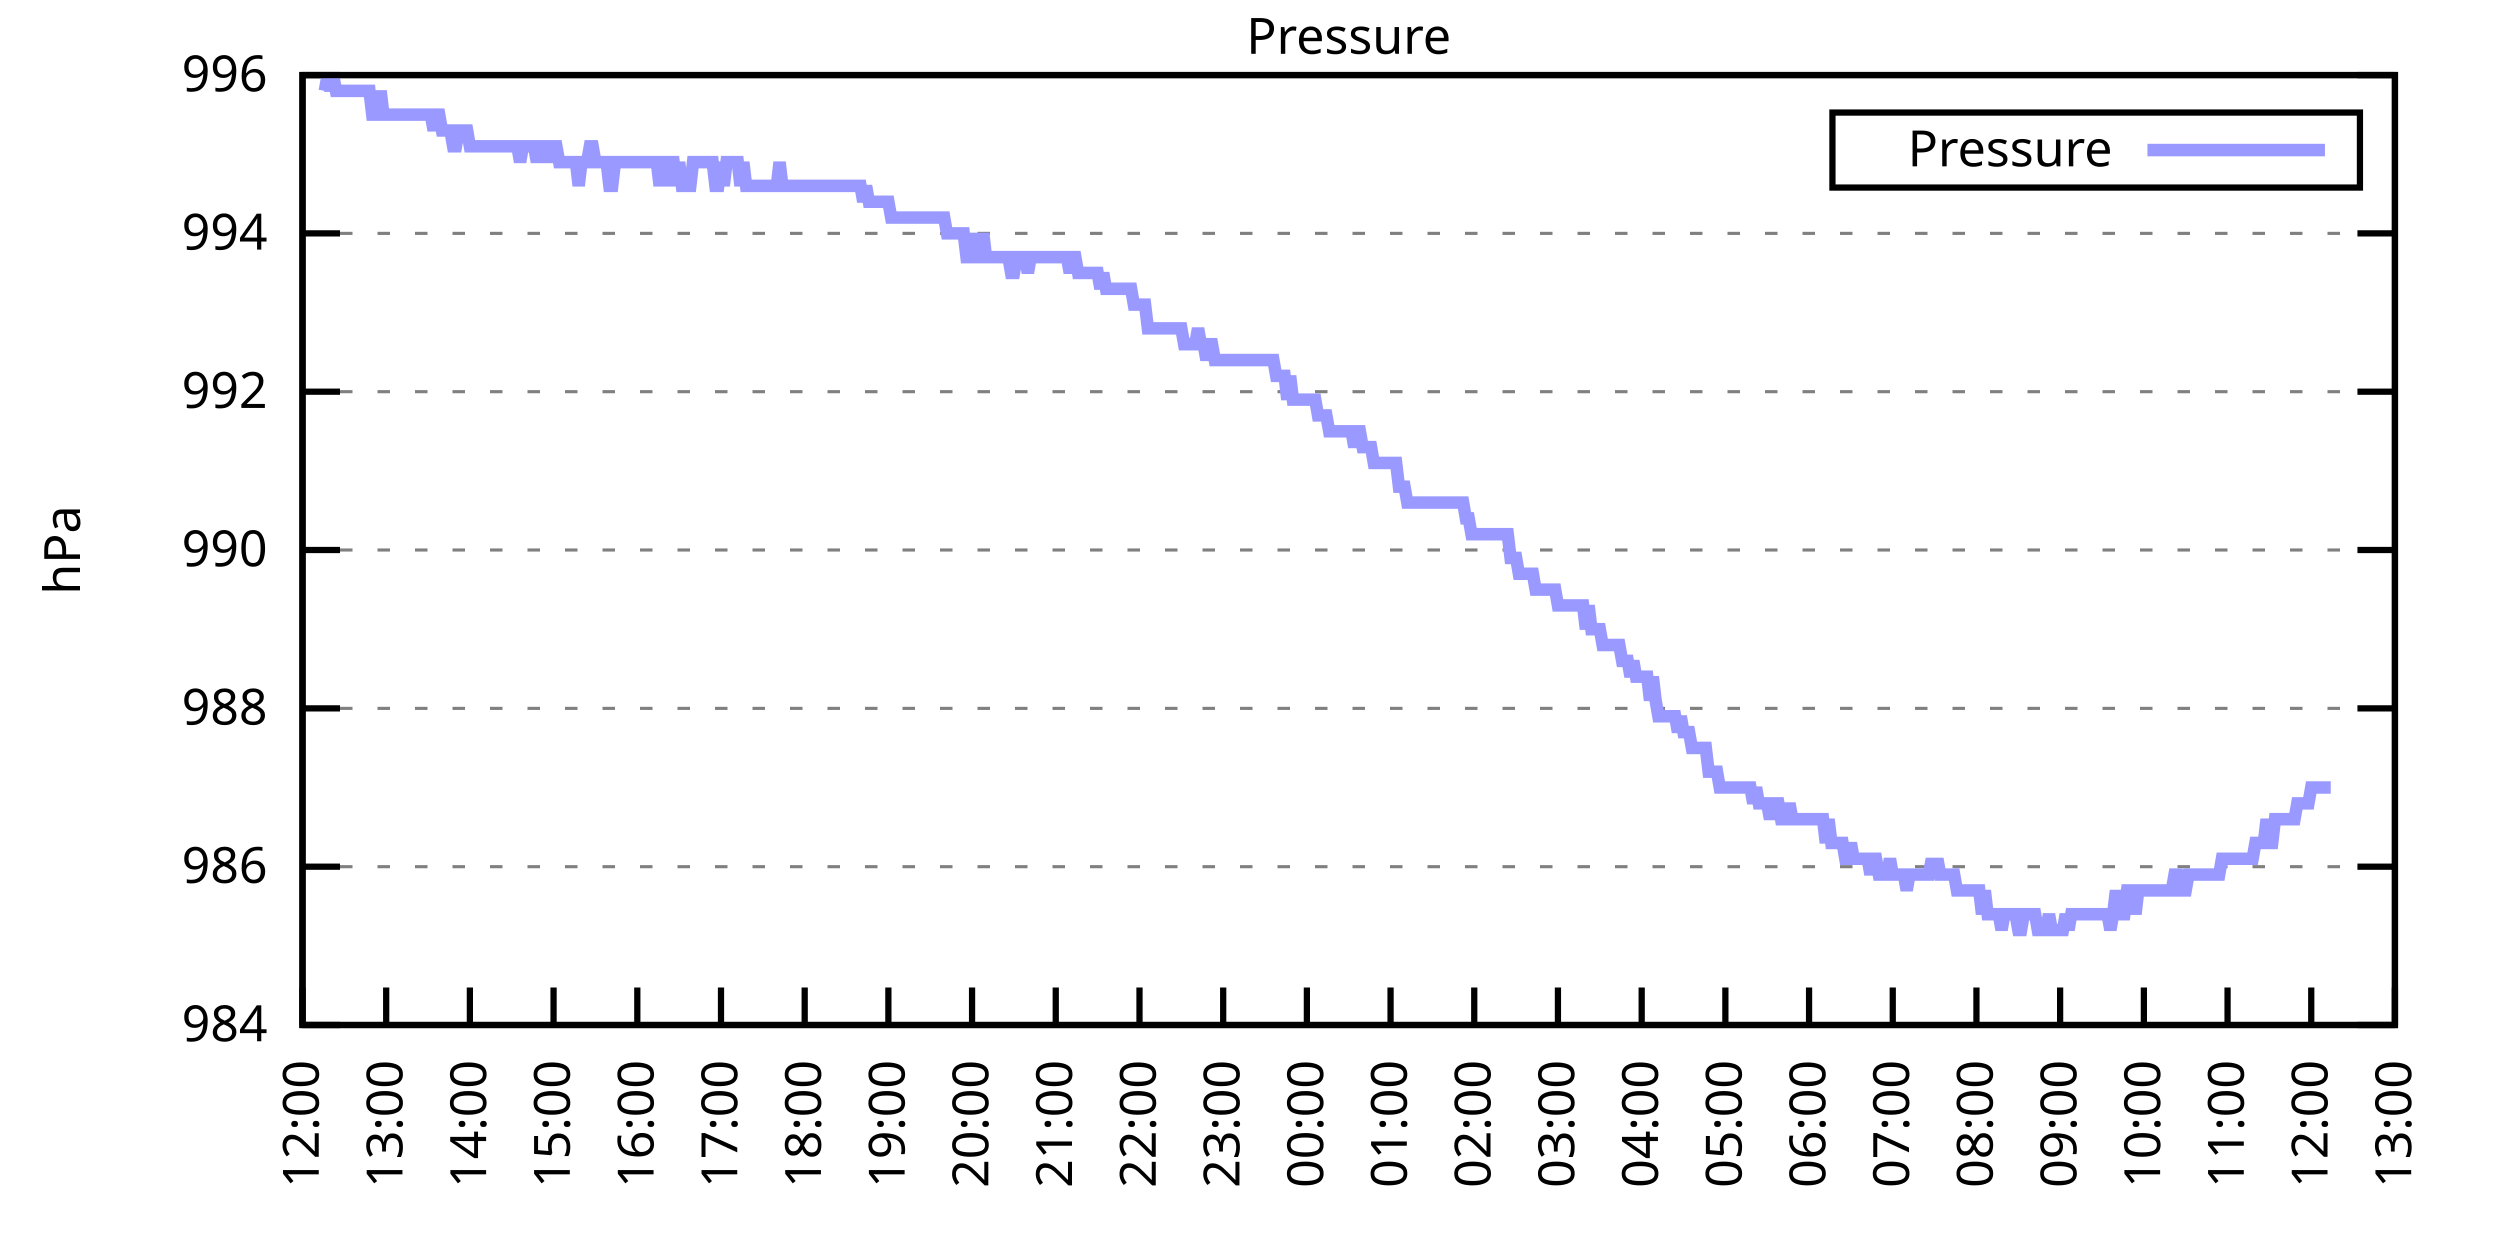
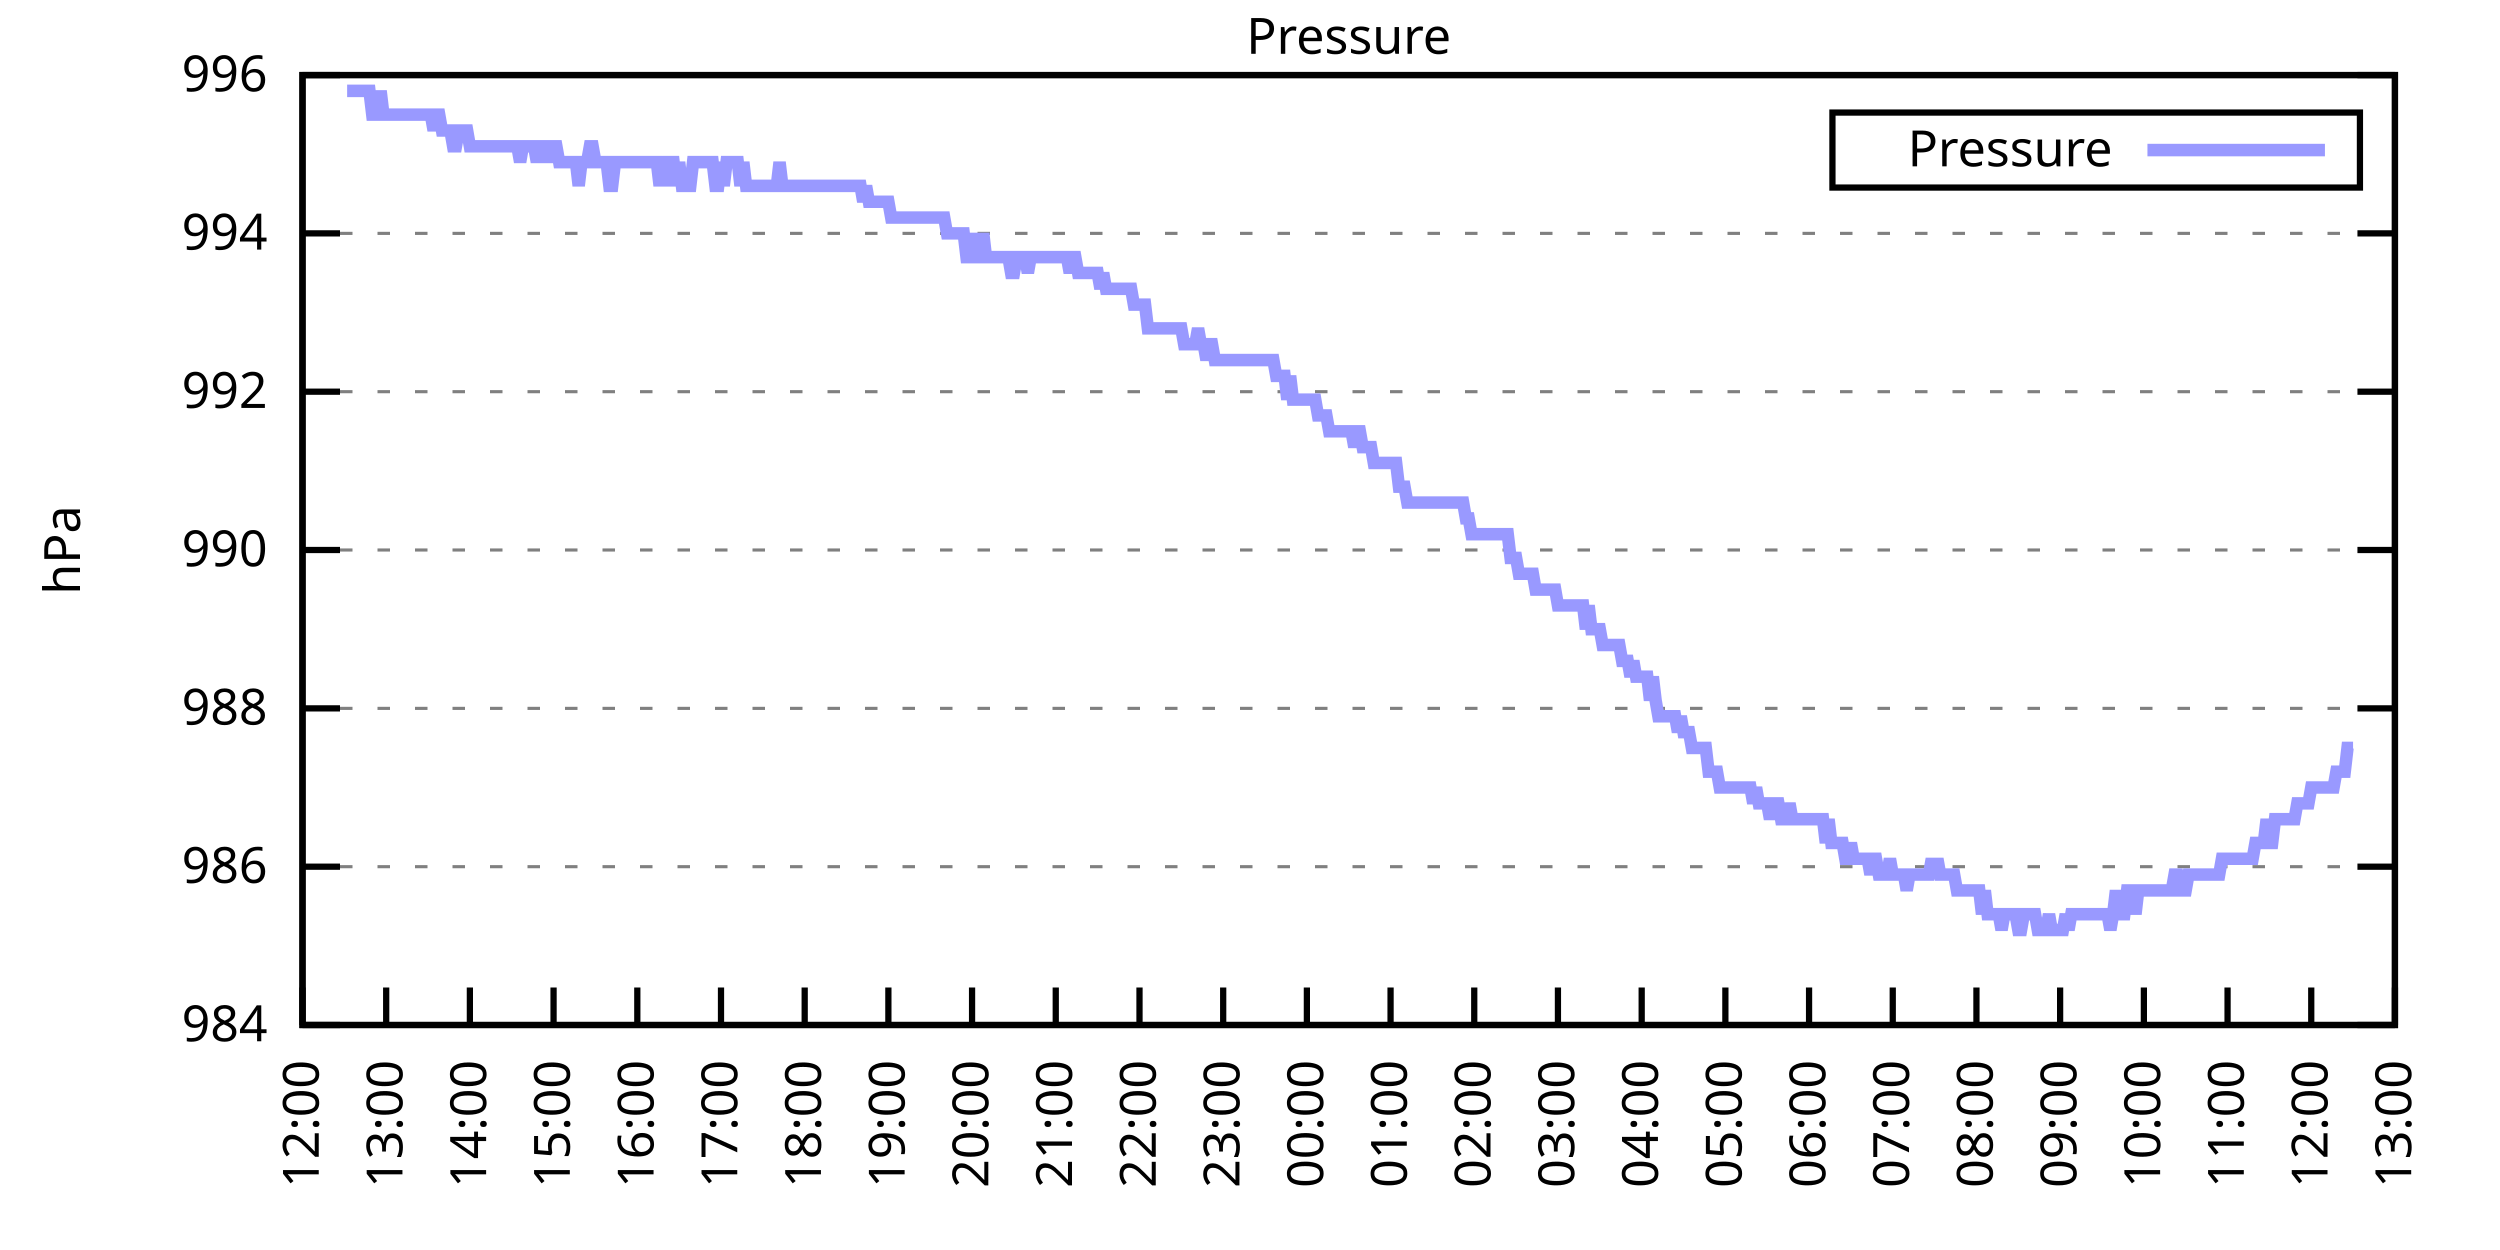
<svg xmlns="http://www.w3.org/2000/svg" xmlns:xlink="http://www.w3.org/1999/xlink" width="400" height="200" viewBox="0 0 400 200">
  <g id="gnuplot_canvas">
    <rect x="0" y="0" width="400" height="200" fill="none" />
    <defs>
      <circle id="gpDot" r="0.5" stroke-width="0.5" stroke="currentColor" />
      <path id="gpPt0" stroke-width="0.333" stroke="currentColor" d="M-1,0 h2 M0,-1 v2" />
      <path id="gpPt1" stroke-width="0.333" stroke="currentColor" d="M-1,-1 L1,1 M1,-1 L-1,1" />
      <path id="gpPt2" stroke-width="0.333" stroke="currentColor" d="M-1,0 L1,0 M0,-1 L0,1 M-1,-1 L1,1 M-1,1 L1,-1" />
      <rect id="gpPt3" stroke-width="0.333" stroke="currentColor" x="-1" y="-1" width="2" height="2" />
      <rect id="gpPt4" stroke-width="0.333" stroke="currentColor" fill="currentColor" x="-1" y="-1" width="2" height="2" />
      <circle id="gpPt5" stroke-width="0.333" stroke="currentColor" cx="0" cy="0" r="1" />
      <use xlink:href="#gpPt5" id="gpPt6" fill="currentColor" stroke="none" />
      <path id="gpPt7" stroke-width="0.333" stroke="currentColor" d="M0,-1.33 L-1.33,0.67 L1.33,0.67 z" />
      <use xlink:href="#gpPt7" id="gpPt8" fill="currentColor" stroke="none" />
      <use xlink:href="#gpPt7" id="gpPt9" stroke="currentColor" transform="rotate(180)" />
      <use xlink:href="#gpPt9" id="gpPt10" fill="currentColor" stroke="none" />
      <use xlink:href="#gpPt3" id="gpPt11" stroke="currentColor" transform="rotate(45)" />
      <use xlink:href="#gpPt11" id="gpPt12" fill="currentColor" stroke="none" />
      <path id="gpPt13" stroke-width="0.333" stroke="currentColor" d="M0,1.330 L1.265,0.411 L0.782,-1.067 L-0.782,-1.076 L-1.265,0.411 z" />
      <use xlink:href="#gpPt13" id="gpPt14" fill="currentColor" stroke="none" />
      <filter id="textbox" filterUnits="objectBoundingBox" x="0" y="0" height="1" width="1">
        <feFlood flood-color="white" flood-opacity="1" result="bgnd" />
        <feComposite in="SourceGraphic" in2="bgnd" operator="atop" />
      </filter>
      <filter id="greybox" filterUnits="objectBoundingBox" x="0" y="0" height="1" width="1">
        <feFlood flood-color="lightgrey" flood-opacity="1" result="grey" />
        <feComposite in="SourceGraphic" in2="grey" operator="atop" />
      </filter>
    </defs>
    <g fill="none" color="white" stroke="currentColor" stroke-width="1.00" stroke-linecap="butt" stroke-linejoin="miter">
</g>
    <g fill="none" color="black" stroke="currentColor" stroke-width="1.00" stroke-linecap="butt" stroke-linejoin="miter">
      <g stroke="none" shape-rendering="crispEdges">
        <polygon fill="rgb(255, 255, 255)" points="48.40,164.00 383.18,164.00 383.18,12.02 48.40,12.02 " />
      </g>
    </g>
    <g fill="none" color="black" stroke="currentColor" stroke-width="1.00" stroke-linecap="butt" stroke-linejoin="miter">
</g>
    <g fill="none" color="black" stroke="black" stroke-width="0.50" stroke-linecap="butt" stroke-linejoin="miter">
</g>
    <g fill="none" color="gray" stroke="currentColor" stroke-width="0.50" stroke-linecap="butt" stroke-linejoin="miter">
      <path stroke="gray" stroke-dasharray="2,4" class="gridline" d="M48.40,164.00 L383.19,164.00  " />
    </g>
    <g fill="none" color="gray" stroke="gray" stroke-width="1.00" stroke-linecap="butt" stroke-linejoin="miter">
</g>
    <g fill="none" color="black" stroke="currentColor" stroke-width="1.00" stroke-linecap="butt" stroke-linejoin="miter">
      <path stroke="black" d="M48.40,164.00 L54.40,164.00 M383.19,164.00 L377.19,164.00  " />
      <g transform="translate(42.80,166.60)" stroke="none" fill="black" font-family="Sans" font-size="8.00" text-anchor="end">
        <text>
          <tspan font-family="Sans"> 984</tspan>
        </text>
      </g>
    </g>
    <g fill="none" color="black" stroke="currentColor" stroke-width="1.00" stroke-linecap="butt" stroke-linejoin="miter">
</g>
    <g fill="none" color="black" stroke="black" stroke-width="0.50" stroke-linecap="butt" stroke-linejoin="miter">
</g>
    <g fill="none" color="gray" stroke="currentColor" stroke-width="0.50" stroke-linecap="butt" stroke-linejoin="miter">
      <path stroke="gray" stroke-dasharray="2,4" class="gridline" d="M48.40,138.67 L383.19,138.67  " />
    </g>
    <g fill="none" color="gray" stroke="gray" stroke-width="1.00" stroke-linecap="butt" stroke-linejoin="miter">
</g>
    <g fill="none" color="black" stroke="currentColor" stroke-width="1.00" stroke-linecap="butt" stroke-linejoin="miter">
      <path stroke="black" d="M48.40,138.67 L54.40,138.67 M383.19,138.67 L377.19,138.67  " />
      <g transform="translate(42.80,141.27)" stroke="none" fill="black" font-family="Sans" font-size="8.00" text-anchor="end">
        <text>
          <tspan font-family="Sans"> 986</tspan>
        </text>
      </g>
    </g>
    <g fill="none" color="black" stroke="currentColor" stroke-width="1.00" stroke-linecap="butt" stroke-linejoin="miter">
</g>
    <g fill="none" color="black" stroke="black" stroke-width="0.50" stroke-linecap="butt" stroke-linejoin="miter">
</g>
    <g fill="none" color="gray" stroke="currentColor" stroke-width="0.50" stroke-linecap="butt" stroke-linejoin="miter">
      <path stroke="gray" stroke-dasharray="2,4" class="gridline" d="M48.40,113.34 L383.19,113.34  " />
    </g>
    <g fill="none" color="gray" stroke="gray" stroke-width="1.00" stroke-linecap="butt" stroke-linejoin="miter">
</g>
    <g fill="none" color="black" stroke="currentColor" stroke-width="1.00" stroke-linecap="butt" stroke-linejoin="miter">
      <path stroke="black" d="M48.40,113.34 L54.40,113.34 M383.19,113.34 L377.19,113.34  " />
      <g transform="translate(42.80,115.94)" stroke="none" fill="black" font-family="Sans" font-size="8.00" text-anchor="end">
        <text>
          <tspan font-family="Sans"> 988</tspan>
        </text>
      </g>
    </g>
    <g fill="none" color="black" stroke="currentColor" stroke-width="1.00" stroke-linecap="butt" stroke-linejoin="miter">
</g>
    <g fill="none" color="black" stroke="black" stroke-width="0.50" stroke-linecap="butt" stroke-linejoin="miter">
</g>
    <g fill="none" color="gray" stroke="currentColor" stroke-width="0.50" stroke-linecap="butt" stroke-linejoin="miter">
      <path stroke="gray" stroke-dasharray="2,4" class="gridline" d="M48.40,88.00 L383.19,88.00  " />
    </g>
    <g fill="none" color="gray" stroke="gray" stroke-width="1.00" stroke-linecap="butt" stroke-linejoin="miter">
</g>
    <g fill="none" color="black" stroke="currentColor" stroke-width="1.00" stroke-linecap="butt" stroke-linejoin="miter">
      <path stroke="black" d="M48.40,88.00 L54.40,88.00 M383.19,88.00 L377.19,88.00  " />
      <g transform="translate(42.80,90.60)" stroke="none" fill="black" font-family="Sans" font-size="8.00" text-anchor="end">
        <text>
          <tspan font-family="Sans"> 990</tspan>
        </text>
      </g>
    </g>
    <g fill="none" color="black" stroke="currentColor" stroke-width="1.00" stroke-linecap="butt" stroke-linejoin="miter">
</g>
    <g fill="none" color="black" stroke="black" stroke-width="0.50" stroke-linecap="butt" stroke-linejoin="miter">
</g>
    <g fill="none" color="gray" stroke="currentColor" stroke-width="0.50" stroke-linecap="butt" stroke-linejoin="miter">
      <path stroke="gray" stroke-dasharray="2,4" class="gridline" d="M48.40,62.67 L383.19,62.67  " />
    </g>
    <g fill="none" color="gray" stroke="gray" stroke-width="1.00" stroke-linecap="butt" stroke-linejoin="miter">
</g>
    <g fill="none" color="black" stroke="currentColor" stroke-width="1.00" stroke-linecap="butt" stroke-linejoin="miter">
      <path stroke="black" d="M48.40,62.67 L54.40,62.67 M383.19,62.67 L377.19,62.67  " />
      <g transform="translate(42.80,65.27)" stroke="none" fill="black" font-family="Sans" font-size="8.00" text-anchor="end">
        <text>
          <tspan font-family="Sans"> 992</tspan>
        </text>
      </g>
    </g>
    <g fill="none" color="black" stroke="currentColor" stroke-width="1.00" stroke-linecap="butt" stroke-linejoin="miter">
</g>
    <g fill="none" color="black" stroke="black" stroke-width="0.50" stroke-linecap="butt" stroke-linejoin="miter">
</g>
    <g fill="none" color="gray" stroke="currentColor" stroke-width="0.50" stroke-linecap="butt" stroke-linejoin="miter">
      <path stroke="gray" stroke-dasharray="2,4" class="gridline" d="M48.40,37.34 L383.19,37.34  " />
    </g>
    <g fill="none" color="gray" stroke="gray" stroke-width="1.00" stroke-linecap="butt" stroke-linejoin="miter">
</g>
    <g fill="none" color="black" stroke="currentColor" stroke-width="1.00" stroke-linecap="butt" stroke-linejoin="miter">
      <path stroke="black" d="M48.40,37.34 L54.40,37.34 M383.19,37.34 L377.19,37.34  " />
      <g transform="translate(42.80,39.94)" stroke="none" fill="black" font-family="Sans" font-size="8.00" text-anchor="end">
        <text>
          <tspan font-family="Sans"> 994</tspan>
        </text>
      </g>
    </g>
    <g fill="none" color="black" stroke="currentColor" stroke-width="1.00" stroke-linecap="butt" stroke-linejoin="miter">
</g>
    <g fill="none" color="black" stroke="black" stroke-width="0.50" stroke-linecap="butt" stroke-linejoin="miter">
</g>
    <g fill="none" color="gray" stroke="currentColor" stroke-width="0.50" stroke-linecap="butt" stroke-linejoin="miter">
      <path stroke="gray" stroke-dasharray="2,4" class="gridline" d="M48.40,12.01 L383.19,12.01  " />
    </g>
    <g fill="none" color="gray" stroke="gray" stroke-width="1.00" stroke-linecap="butt" stroke-linejoin="miter">
</g>
    <g fill="none" color="black" stroke="currentColor" stroke-width="1.00" stroke-linecap="butt" stroke-linejoin="miter">
      <path stroke="black" d="M48.40,12.01 L54.40,12.01 M383.19,12.01 L377.19,12.01  " />
      <g transform="translate(42.80,14.61)" stroke="none" fill="black" font-family="Sans" font-size="8.00" text-anchor="end">
        <text>
          <tspan font-family="Sans"> 996</tspan>
        </text>
      </g>
    </g>
    <g fill="none" color="black" stroke="currentColor" stroke-width="1.00" stroke-linecap="butt" stroke-linejoin="miter">
      <path stroke="black" d="M48.40,164.00 L48.40,158.00  " />
      <g transform="translate(51.00,169.60) rotate(270.00)" stroke="none" fill="black" font-family="Sans" font-size="8.00" text-anchor="end">
        <text>
          <tspan font-family="Sans">12:00</tspan>
        </text>
      </g>
    </g>
    <g fill="none" color="black" stroke="currentColor" stroke-width="1.00" stroke-linecap="butt" stroke-linejoin="miter">
      <path stroke="black" d="M61.79,164.00 L61.79,158.00  " />
      <g transform="translate(64.39,169.60) rotate(270.00)" stroke="none" fill="black" font-family="Sans" font-size="8.00" text-anchor="end">
        <text>
          <tspan font-family="Sans">13:00</tspan>
        </text>
      </g>
    </g>
    <g fill="none" color="black" stroke="currentColor" stroke-width="1.00" stroke-linecap="butt" stroke-linejoin="miter">
      <path stroke="black" d="M75.18,164.00 L75.18,158.00  " />
      <g transform="translate(77.78,169.60) rotate(270.00)" stroke="none" fill="black" font-family="Sans" font-size="8.00" text-anchor="end">
        <text>
          <tspan font-family="Sans">14:00</tspan>
        </text>
      </g>
    </g>
    <g fill="none" color="black" stroke="currentColor" stroke-width="1.00" stroke-linecap="butt" stroke-linejoin="miter">
      <path stroke="black" d="M88.57,164.00 L88.57,158.00  " />
      <g transform="translate(91.17,169.60) rotate(270.00)" stroke="none" fill="black" font-family="Sans" font-size="8.00" text-anchor="end">
        <text>
          <tspan font-family="Sans">15:00</tspan>
        </text>
      </g>
    </g>
    <g fill="none" color="black" stroke="currentColor" stroke-width="1.00" stroke-linecap="butt" stroke-linejoin="miter">
      <path stroke="black" d="M101.97,164.00 L101.97,158.00  " />
      <g transform="translate(104.57,169.60) rotate(270.00)" stroke="none" fill="black" font-family="Sans" font-size="8.00" text-anchor="end">
        <text>
          <tspan font-family="Sans">16:00</tspan>
        </text>
      </g>
    </g>
    <g fill="none" color="black" stroke="currentColor" stroke-width="1.00" stroke-linecap="butt" stroke-linejoin="miter">
      <path stroke="black" d="M115.36,164.00 L115.36,158.00  " />
      <g transform="translate(117.96,169.60) rotate(270.00)" stroke="none" fill="black" font-family="Sans" font-size="8.00" text-anchor="end">
        <text>
          <tspan font-family="Sans">17:00</tspan>
        </text>
      </g>
    </g>
    <g fill="none" color="black" stroke="currentColor" stroke-width="1.00" stroke-linecap="butt" stroke-linejoin="miter">
      <path stroke="black" d="M128.75,164.00 L128.75,158.00  " />
      <g transform="translate(131.35,169.60) rotate(270.00)" stroke="none" fill="black" font-family="Sans" font-size="8.00" text-anchor="end">
        <text>
          <tspan font-family="Sans">18:00</tspan>
        </text>
      </g>
    </g>
    <g fill="none" color="black" stroke="currentColor" stroke-width="1.00" stroke-linecap="butt" stroke-linejoin="miter">
      <path stroke="black" d="M142.14,164.00 L142.14,158.00  " />
      <g transform="translate(144.74,169.60) rotate(270.00)" stroke="none" fill="black" font-family="Sans" font-size="8.00" text-anchor="end">
        <text>
          <tspan font-family="Sans">19:00</tspan>
        </text>
      </g>
    </g>
    <g fill="none" color="black" stroke="currentColor" stroke-width="1.00" stroke-linecap="butt" stroke-linejoin="miter">
      <path stroke="black" d="M155.53,164.00 L155.53,158.00  " />
      <g transform="translate(158.13,169.60) rotate(270.00)" stroke="none" fill="black" font-family="Sans" font-size="8.00" text-anchor="end">
        <text>
          <tspan font-family="Sans">20:00</tspan>
        </text>
      </g>
    </g>
    <g fill="none" color="black" stroke="currentColor" stroke-width="1.00" stroke-linecap="butt" stroke-linejoin="miter">
      <path stroke="black" d="M168.92,164.00 L168.92,158.00  " />
      <g transform="translate(171.52,169.60) rotate(270.00)" stroke="none" fill="black" font-family="Sans" font-size="8.00" text-anchor="end">
        <text>
          <tspan font-family="Sans">21:00</tspan>
        </text>
      </g>
    </g>
    <g fill="none" color="black" stroke="currentColor" stroke-width="1.00" stroke-linecap="butt" stroke-linejoin="miter">
      <path stroke="black" d="M182.32,164.00 L182.32,158.00  " />
      <g transform="translate(184.92,169.60) rotate(270.00)" stroke="none" fill="black" font-family="Sans" font-size="8.00" text-anchor="end">
        <text>
          <tspan font-family="Sans">22:00</tspan>
        </text>
      </g>
    </g>
    <g fill="none" color="black" stroke="currentColor" stroke-width="1.00" stroke-linecap="butt" stroke-linejoin="miter">
      <path stroke="black" d="M195.71,164.00 L195.71,158.00  " />
      <g transform="translate(198.31,169.60) rotate(270.00)" stroke="none" fill="black" font-family="Sans" font-size="8.00" text-anchor="end">
        <text>
          <tspan font-family="Sans">23:00</tspan>
        </text>
      </g>
    </g>
    <g fill="none" color="black" stroke="currentColor" stroke-width="1.00" stroke-linecap="butt" stroke-linejoin="miter">
      <path stroke="black" d="M209.10,164.00 L209.10,158.00  " />
      <g transform="translate(211.70,169.60) rotate(270.00)" stroke="none" fill="black" font-family="Sans" font-size="8.00" text-anchor="end">
        <text>
          <tspan font-family="Sans">00:00</tspan>
        </text>
      </g>
    </g>
    <g fill="none" color="black" stroke="currentColor" stroke-width="1.00" stroke-linecap="butt" stroke-linejoin="miter">
      <path stroke="black" d="M222.49,164.00 L222.49,158.00  " />
      <g transform="translate(225.09,169.60) rotate(270.00)" stroke="none" fill="black" font-family="Sans" font-size="8.00" text-anchor="end">
        <text>
          <tspan font-family="Sans">01:00</tspan>
        </text>
      </g>
    </g>
    <g fill="none" color="black" stroke="currentColor" stroke-width="1.00" stroke-linecap="butt" stroke-linejoin="miter">
      <path stroke="black" d="M235.88,164.00 L235.88,158.00  " />
      <g transform="translate(238.48,169.60) rotate(270.00)" stroke="none" fill="black" font-family="Sans" font-size="8.00" text-anchor="end">
        <text>
          <tspan font-family="Sans">02:00</tspan>
        </text>
      </g>
    </g>
    <g fill="none" color="black" stroke="currentColor" stroke-width="1.00" stroke-linecap="butt" stroke-linejoin="miter">
      <path stroke="black" d="M249.27,164.00 L249.27,158.00  " />
      <g transform="translate(251.87,169.60) rotate(270.00)" stroke="none" fill="black" font-family="Sans" font-size="8.00" text-anchor="end">
        <text>
          <tspan font-family="Sans">03:00</tspan>
        </text>
      </g>
    </g>
    <g fill="none" color="black" stroke="currentColor" stroke-width="1.00" stroke-linecap="butt" stroke-linejoin="miter">
      <path stroke="black" d="M262.67,164.00 L262.67,158.00  " />
      <g transform="translate(265.27,169.60) rotate(270.00)" stroke="none" fill="black" font-family="Sans" font-size="8.00" text-anchor="end">
        <text>
          <tspan font-family="Sans">04:00</tspan>
        </text>
      </g>
    </g>
    <g fill="none" color="black" stroke="currentColor" stroke-width="1.00" stroke-linecap="butt" stroke-linejoin="miter">
      <path stroke="black" d="M276.06,164.00 L276.06,158.00  " />
      <g transform="translate(278.66,169.60) rotate(270.00)" stroke="none" fill="black" font-family="Sans" font-size="8.00" text-anchor="end">
        <text>
          <tspan font-family="Sans">05:00</tspan>
        </text>
      </g>
    </g>
    <g fill="none" color="black" stroke="currentColor" stroke-width="1.00" stroke-linecap="butt" stroke-linejoin="miter">
      <path stroke="black" d="M289.45,164.00 L289.45,158.00  " />
      <g transform="translate(292.05,169.60) rotate(270.00)" stroke="none" fill="black" font-family="Sans" font-size="8.00" text-anchor="end">
        <text>
          <tspan font-family="Sans">06:00</tspan>
        </text>
      </g>
    </g>
    <g fill="none" color="black" stroke="currentColor" stroke-width="1.00" stroke-linecap="butt" stroke-linejoin="miter">
      <path stroke="black" d="M302.84,164.00 L302.84,158.00  " />
      <g transform="translate(305.44,169.60) rotate(270.00)" stroke="none" fill="black" font-family="Sans" font-size="8.00" text-anchor="end">
        <text>
          <tspan font-family="Sans">07:00</tspan>
        </text>
      </g>
    </g>
    <g fill="none" color="black" stroke="currentColor" stroke-width="1.00" stroke-linecap="butt" stroke-linejoin="miter">
      <path stroke="black" d="M316.23,164.00 L316.23,158.00  " />
      <g transform="translate(318.83,169.60) rotate(270.00)" stroke="none" fill="black" font-family="Sans" font-size="8.00" text-anchor="end">
        <text>
          <tspan font-family="Sans">08:00</tspan>
        </text>
      </g>
    </g>
    <g fill="none" color="black" stroke="currentColor" stroke-width="1.00" stroke-linecap="butt" stroke-linejoin="miter">
      <path stroke="black" d="M329.62,164.00 L329.62,158.00  " />
      <g transform="translate(332.22,169.60) rotate(270.00)" stroke="none" fill="black" font-family="Sans" font-size="8.00" text-anchor="end">
        <text>
          <tspan font-family="Sans">09:00</tspan>
        </text>
      </g>
    </g>
    <g fill="none" color="black" stroke="currentColor" stroke-width="1.00" stroke-linecap="butt" stroke-linejoin="miter">
      <path stroke="black" d="M343.02,164.00 L343.02,158.00  " />
      <g transform="translate(345.62,169.60) rotate(270.00)" stroke="none" fill="black" font-family="Sans" font-size="8.00" text-anchor="end">
        <text>
          <tspan font-family="Sans">10:00</tspan>
        </text>
      </g>
    </g>
    <g fill="none" color="black" stroke="currentColor" stroke-width="1.00" stroke-linecap="butt" stroke-linejoin="miter">
      <path stroke="black" d="M356.41,164.00 L356.41,158.00  " />
      <g transform="translate(359.01,169.60) rotate(270.00)" stroke="none" fill="black" font-family="Sans" font-size="8.00" text-anchor="end">
        <text>
          <tspan font-family="Sans">11:00</tspan>
        </text>
      </g>
    </g>
    <g fill="none" color="black" stroke="currentColor" stroke-width="1.00" stroke-linecap="butt" stroke-linejoin="miter">
      <path stroke="black" d="M369.80,164.00 L369.80,158.00  " />
      <g transform="translate(372.40,169.60) rotate(270.00)" stroke="none" fill="black" font-family="Sans" font-size="8.00" text-anchor="end">
        <text>
          <tspan font-family="Sans">12:00</tspan>
        </text>
      </g>
    </g>
    <g fill="none" color="black" stroke="currentColor" stroke-width="1.00" stroke-linecap="butt" stroke-linejoin="miter">
      <path stroke="black" d="M383.19,164.00 L383.19,158.00  " />
      <g transform="translate(385.79,169.60) rotate(270.00)" stroke="none" fill="black" font-family="Sans" font-size="8.00" text-anchor="end">
        <text>
          <tspan font-family="Sans">13:00</tspan>
        </text>
      </g>
    </g>
    <g fill="none" color="black" stroke="currentColor" stroke-width="1.00" stroke-linecap="butt" stroke-linejoin="miter">
</g>
    <g fill="none" color="black" stroke="currentColor" stroke-width="1.00" stroke-linecap="butt" stroke-linejoin="miter">
      <path stroke="black" d="M48.40,12.01 L48.40,164.00 L383.19,164.00 L383.19,12.01 L48.40,12.01 Z  " />
    </g>
    <g fill="none" color="black" stroke="currentColor" stroke-width="1.00" stroke-linecap="butt" stroke-linejoin="miter">
</g>
    <g fill="none" color="black" stroke="currentColor" stroke-width="1.00" stroke-linecap="butt" stroke-linejoin="miter">
      <path stroke="black" d="M293.19,30.01 L293.19,18.01 L377.59,18.01 L377.59,30.01 L293.19,30.01 Z  " />
    </g>
    <g id="Pressure_plot_1">
      <g fill="none" color="white" stroke="black" stroke-width="2.00" stroke-linecap="butt" stroke-linejoin="miter">
</g>
      <g fill="none" color="black" stroke="currentColor" stroke-width="2.00" stroke-linecap="butt" stroke-linejoin="miter">
        <g transform="translate(337.99,26.61)" stroke="none" fill="black" font-family="Sans" font-size="8.00" text-anchor="end">
          <text>
            <tspan font-family="Sans">Pressure</tspan>
          </text>
        </g>
      </g>
      <g fill="none" color="black" stroke="currentColor" stroke-width="2.00" stroke-linecap="butt" stroke-linejoin="miter">
-         <path stroke="rgb(153, 153, 255)" d="M343.59,24.01 L371.99,24.01 M51.97,14.54 L52.42,12.01 L52.86,14.54 L53.31,12.01 L53.76,14.54 L54.20,14.54   L54.65,14.54 L55.10,14.54 L55.54,14.54 L55.99,14.54 L56.43,14.54 L56.88,14.54 L57.33,14.54 L57.77,14.54   L58.22,14.54 L58.67,14.54 L59.11,14.54 L59.56,18.34 L60.01,18.34 L60.45,18.34 L60.90,14.54 L61.35,18.34   L61.79,18.34 L62.24,18.34 L62.68,18.34 L63.13,18.34 L63.58,18.34 L64.02,18.34 L64.47,18.34 L64.92,18.34   L65.36,18.34 L65.81,18.34 L66.26,18.34 L66.70,18.34 L67.15,18.34 L67.59,18.34 L68.04,18.34 L68.49,18.34   L68.93,18.34 L69.38,20.88 L69.83,18.34 L70.27,18.34 L70.72,20.88 L71.17,20.88 L71.61,20.88 L72.06,20.88   L72.50,23.41 L72.95,23.41 L73.40,20.88 L73.84,20.88 L74.29,20.88 L74.74,20.88 L75.18,23.41 L75.63,23.41   L76.08,23.41 L76.52,23.41 L76.97,23.41 L77.42,23.41 L77.86,23.41 L78.31,23.41 L78.75,23.41 L79.20,23.41   L79.65,23.41 L80.09,23.41 L80.54,23.41 L80.99,23.41 L81.43,23.41 L81.88,23.41 L82.33,23.41 L82.77,23.41   L83.22,25.94 L83.66,23.41 L84.11,23.41 L84.56,23.41 L85.00,23.41 L85.45,23.41 L85.90,25.94 L86.34,23.41   L86.79,23.41 L87.24,23.41 L87.68,25.94 L88.13,23.41 L88.57,23.41 L89.02,23.41 L89.47,25.94 L89.91,25.94   L90.36,25.94 L90.81,25.94 L91.25,25.94 L91.70,25.94 L92.15,25.94 L92.59,29.74 L93.04,25.94 L93.49,25.94   L93.93,25.94 L94.38,23.41 L94.82,23.41 L95.27,25.94 L95.72,25.94 L96.16,25.94 L96.61,25.94 L97.06,25.94   L97.50,29.74 L97.95,29.74 L98.40,25.94 L98.84,25.94 L99.29,25.94 L99.73,25.94 L100.18,25.94 L100.63,25.94   L101.07,25.94 L101.52,25.94 L101.97,25.94 L102.41,25.94 L102.86,25.94 L103.31,25.94 L103.75,25.94 L104.20,25.94   L104.64,25.94 L105.09,25.94 L105.54,29.74 L105.98,25.94 L106.43,29.74 L106.88,25.94 L107.32,25.94 L107.77,25.94   L108.22,29.74 L108.66,25.94 L109.11,29.74 L109.55,29.74 L110.00,29.74 L110.45,29.74 L110.89,25.94 L111.34,25.94   L111.79,25.94 L112.23,25.94 L112.68,25.94 L113.13,25.94 L113.57,25.94 L114.02,25.94 L114.47,29.74 L114.91,29.74   L115.36,25.94 L115.80,29.74 L116.25,25.94 L116.70,25.94 L117.14,25.94 L117.59,25.94 L118.04,25.94 L118.48,29.74   L118.93,25.94 L119.38,29.74 L119.82,29.74 L120.27,29.74 L120.71,29.74 L121.16,29.74 L121.61,29.74 L122.05,29.74   L122.50,29.74 L122.95,29.74 L123.39,29.74 L123.84,29.74 L124.29,29.74 L124.73,25.94 L125.18,29.74 L125.62,29.74   L126.07,29.74 L126.52,29.74 L126.96,29.74 L127.41,29.74 L127.86,29.74 L128.30,29.74 L128.75,29.74 L129.20,29.74   L129.64,29.74 L130.09,29.74 L130.54,29.74 L130.98,29.74 L131.43,29.74 L131.87,29.74 L132.32,29.74 L132.77,29.74   L133.21,29.74 L133.66,29.74 L134.11,29.74 L134.55,29.74 L135.00,29.74 L135.45,29.74 L135.89,29.74 L136.34,29.74   L136.78,29.74 L137.23,29.74 L137.68,29.74 L138.12,32.28 L138.57,29.74 L139.02,32.28 L139.46,32.28 L139.91,32.28   L140.36,32.28 L140.80,32.28 L141.25,32.28 L141.69,32.28 L142.14,32.28 L142.59,34.81 L143.03,34.81 L143.48,34.81   L143.93,34.81 L144.37,34.81 L144.82,34.81 L145.27,34.81 L145.71,34.81 L146.16,34.81 L146.61,34.81 L147.05,34.81   L147.50,34.81 L147.94,34.81 L148.39,34.81 L148.84,34.81 L149.28,34.81 L149.73,34.81 L150.18,34.81 L150.62,34.81   L151.07,34.81 L151.52,37.34 L151.96,37.34 L152.41,37.34 L152.85,37.34 L153.30,37.34 L153.75,37.34 L154.19,37.34   L154.64,41.14 L155.09,41.14 L155.53,37.34 L155.98,41.14 L156.43,41.14 L156.87,41.14 L157.32,37.34 L157.76,41.14   L158.21,41.14 L158.66,41.14 L159.10,41.14 L159.55,41.14 L160.00,41.14 L160.44,41.14 L160.89,41.14 L161.34,41.14   L161.78,43.67 L162.23,43.67 L162.67,41.14 L163.12,41.14 L163.57,41.14 L164.01,41.14 L164.46,43.67 L164.91,41.14   L165.35,41.14 L165.80,41.14 L166.25,41.14 L166.69,41.14 L167.14,41.14 L167.59,41.14 L168.03,41.14 L168.48,41.14   L168.92,41.14 L169.37,41.14 L169.82,41.14 L170.26,41.14 L170.71,41.14 L171.16,43.67 L171.60,41.14 L172.05,41.14   L172.50,43.67 L172.94,43.67 L173.39,43.67 L173.83,43.67 L174.28,43.67 L174.73,43.67 L175.17,43.67 L175.62,43.67   L176.07,46.21 L176.51,43.67 L176.96,46.21 L177.41,46.21 L177.85,46.21 L178.30,46.21 L178.74,46.21 L179.19,46.21   L179.64,46.21 L180.08,46.21 L180.53,46.21 L180.98,46.21 L181.42,48.74 L181.87,48.74 L182.32,48.74 L182.76,48.74   L183.21,48.74 L183.66,52.54 L184.10,52.54 L184.55,52.54 L184.99,52.54 L185.44,52.54 L185.89,52.54 L186.33,52.54   L186.78,52.54 L187.23,52.54 L187.67,52.54 L188.12,52.54 L188.57,52.54 L189.01,52.54 L189.46,55.07 L189.90,55.07   L190.35,55.07 L190.80,55.07 L191.24,55.07 L191.69,52.54 L192.14,55.07 L192.58,55.07 L193.03,57.61 L193.48,55.07   L193.92,55.07 L194.37,57.61 L194.81,57.61 L195.26,57.61 L195.71,57.61 L196.15,57.61 L196.60,57.61 L197.05,57.61   L197.49,57.61 L197.94,57.61 L198.39,57.61 L198.83,57.61 L199.28,57.61 L199.73,57.61 L200.17,57.61 L200.62,57.61   L201.06,57.61 L201.51,57.61 L201.96,57.61 L202.40,57.61 L202.85,57.61 L203.30,57.61 L203.74,57.61 L204.19,60.14   L204.64,60.14 L205.08,60.14 L205.53,60.14 L205.97,63.94 L206.42,60.14 L206.87,63.94 L207.31,63.94 L207.76,63.94   L208.21,63.94 L208.65,63.94 L209.10,63.94 L209.55,63.94 L209.99,63.94 L210.44,63.94 L210.88,66.47 L211.33,66.47   L211.78,66.47 L212.22,66.47 L212.67,69.01 L213.12,69.01 L213.56,69.01 L214.01,69.01 L214.46,69.01 L214.90,69.01   L215.35,69.01 L215.80,69.01 L216.24,69.01 L216.69,71.54 L217.13,69.01 L217.58,69.01 L218.03,71.54 L218.47,71.54   L218.92,71.54 L219.37,71.54 L219.81,74.07 L220.26,74.07 L220.71,74.07 L221.15,74.07 L221.60,74.07 L222.04,74.07   L222.49,74.07 L222.94,74.07 L223.38,74.07 L223.83,77.87 L224.28,77.87 L224.72,77.87 L225.17,80.41 L225.62,80.41   L226.06,80.41 L226.51,80.41 L226.95,80.41 L227.40,80.41 L227.85,80.41 L228.29,80.41 L228.74,80.41 L229.19,80.41   L229.63,80.41 L230.08,80.41 L230.53,80.41 L230.97,80.41 L231.42,80.41 L231.86,80.41 L232.31,80.41 L232.76,80.41   L233.20,80.41 L233.65,80.41 L234.10,80.41 L234.54,82.94 L234.99,82.94 L235.44,85.47 L235.88,85.47 L236.33,85.47   L236.78,85.47 L237.22,85.47 L237.67,85.47 L238.11,85.47 L238.56,85.47 L239.01,85.47 L239.45,85.47 L239.90,85.47   L240.35,85.47 L240.79,85.47 L241.24,85.47 L241.69,89.27 L242.13,89.27 L242.58,89.27 L243.02,91.80 L243.47,91.80   L243.92,91.80 L244.36,91.80 L244.81,91.80 L245.26,91.80 L245.70,94.34 L246.15,94.34 L246.60,94.34 L247.04,94.34   L247.49,94.34 L247.93,94.34 L248.38,94.34 L248.83,94.34 L249.27,96.87 L249.72,96.87 L250.17,96.87 L250.61,96.87   L251.06,96.87 L251.51,96.87 L251.95,96.87 L252.40,96.87 L252.85,96.87 L253.29,96.87 L253.74,100.67 L254.18,96.87   L254.63,100.67 L255.08,100.67 L255.52,100.67 L255.97,100.67 L256.42,103.20 L256.86,103.20 L257.31,103.20 L257.76,103.20   L258.20,103.20 L258.65,103.20 L259.09,103.20 L259.54,105.74 L259.99,105.74 L260.43,105.74 L260.88,108.27 L261.33,105.74   L261.77,108.27 L262.22,108.27 L262.67,108.27 L263.11,108.27 L263.56,108.27 L264.00,112.07 L264.45,108.27 L264.90,112.07   L265.34,114.60 L265.79,114.60 L266.24,114.60 L266.68,114.60 L267.13,114.60 L267.58,114.60 L268.02,114.60 L268.47,117.14   L268.92,114.60 L269.36,117.14 L269.81,117.14 L270.25,117.14 L270.70,119.67 L271.15,119.67 L271.59,119.67 L272.04,119.67   L272.49,119.67 L272.93,119.67 L273.38,123.47 L273.83,123.47 L274.27,123.47 L274.72,123.47 L275.16,126.00 L275.61,126.00   L276.06,126.00 L276.50,126.00 L276.95,126.00 L277.40,126.00 L277.84,126.00 L278.29,126.00 L278.74,126.00 L279.18,126.00   L279.63,126.00 L280.07,126.00 L280.52,128.54 L280.97,126.00 L281.41,128.54 L281.86,128.54 L282.31,128.54 L282.75,128.54   L283.20,131.07 L283.65,128.54 L284.09,128.54 L284.54,128.54 L284.98,131.07 L285.43,131.07 L285.88,131.07 L286.32,128.54   L286.77,131.07 L287.22,131.07 L287.66,131.07 L288.11,131.07 L288.56,131.07 L289.00,131.07 L289.45,131.07 L289.90,131.07   L290.34,131.07 L290.79,131.07 L291.23,131.07 L291.68,131.07 L292.13,134.87 L292.57,131.07 L293.02,134.87 L293.47,134.87   L293.91,134.87 L294.36,134.87 L294.81,134.87 L295.25,137.40 L295.70,137.40 L296.14,134.87 L296.59,137.40 L297.04,137.40   L297.48,137.40 L297.93,137.40 L298.38,137.40 L298.82,137.40 L299.27,139.93 L299.72,137.40 L300.16,137.40 L300.61,139.93   L301.05,139.93 L301.50,139.93 L301.95,139.93 L302.39,137.40 L302.84,139.93 L303.29,139.93 L303.73,139.93 L304.18,139.93   L304.63,139.93 L305.07,142.47 L305.52,139.93 L305.97,139.93 L306.41,139.93 L306.86,139.93 L307.30,139.93 L307.75,139.93   L308.20,139.93 L308.64,139.93 L309.09,137.40 L309.54,139.93 L309.98,137.40 L310.43,139.93 L310.88,139.93 L311.32,139.93   L311.77,139.93 L312.21,139.93 L312.66,139.93 L313.11,142.47 L313.55,142.47 L314.00,142.47 L314.45,142.47 L314.89,142.47   L315.34,142.47 L315.79,142.47 L316.23,142.47 L316.68,142.47 L317.12,146.27 L317.57,142.47 L318.02,146.27 L318.46,146.27   L318.91,146.27 L319.36,146.27 L319.80,146.27 L320.25,148.80 L320.70,146.27 L321.14,146.27 L321.59,146.27 L322.04,146.27   L322.48,146.27 L322.93,148.80 L323.37,148.80 L323.82,146.27 L324.27,146.27 L324.71,146.27 L325.16,146.27 L325.61,146.27   L326.05,148.80 L326.50,148.80 L326.95,148.80 L327.39,148.80 L327.84,146.27 L328.28,148.80 L328.73,148.80 L329.18,148.80   L329.62,148.80 L330.07,148.80 L330.52,146.27 L330.96,148.80 L331.41,146.27 L331.86,146.27 L332.30,146.27 L332.75,146.27   L333.19,146.27 L333.64,146.27 L334.09,146.27 L334.53,146.27 L334.98,146.27 L335.43,146.27 L335.87,146.27 L336.32,146.27   L336.77,146.27 L337.21,146.27 L337.66,148.80 L338.10,146.27 L338.55,142.47 L339.00,146.27 L339.44,146.27 L339.89,146.27   L340.34,142.47 L340.78,142.47 L341.23,142.47 L341.68,146.27 L342.12,142.47 L342.57,142.47 L343.02,142.47 L343.46,142.47   L343.91,142.47 L344.35,142.47 L344.80,142.47 L345.25,142.47 L345.69,142.47 L346.14,142.47 L346.59,142.47 L347.03,142.47   L347.48,142.47 L347.93,139.93 L348.37,139.93 L348.82,142.47 L349.26,142.47 L349.71,142.47 L350.16,139.93 L350.60,139.93   L351.05,139.93 L351.50,139.93 L351.94,139.93 L352.39,139.93 L352.84,139.93 L353.28,139.93 L353.73,139.93 L354.17,139.93   L354.62,139.93 L355.07,139.93 L355.51,137.40 L355.96,137.40 L356.41,137.40 L356.85,137.40 L357.30,137.40 L357.75,137.40   L358.19,137.40 L358.64,137.40 L359.09,137.40 L359.53,137.40 L359.98,137.40 L360.42,137.40 L360.87,134.87 L361.32,134.87   L361.76,134.87 L362.21,134.87 L362.66,131.07 L363.10,134.87 L363.55,134.87 L364.00,131.07 L364.44,131.07 L364.89,131.07   L365.33,131.07 L365.78,131.07 L366.23,131.07 L366.67,131.07 L367.12,131.07 L367.57,128.54 L368.01,128.54 L368.46,128.54   L368.91,128.54 L369.35,128.54 L369.80,126.00 L370.24,126.00 L370.69,126.00 L371.14,126.00 L371.58,126.00 L372.03,126.00   L372.48,126.00 L372.92,126.00  " />
+         <path stroke="rgb(153, 153, 255)" d="M343.59,24.01 L371.99,24.01 M55.54,14.54 L55.99,14.54 L56.43,14.54 L56.88,14.54 L57.33,14.54 L57.77,14.54   L58.22,14.54 L58.67,14.54 L59.11,14.54 L59.56,18.34 L60.01,18.34 L60.45,18.34 L60.90,14.54 L61.35,18.34   L61.79,18.34 L62.24,18.34 L62.68,18.34 L63.13,18.34 L63.58,18.34 L64.02,18.34 L64.47,18.34 L64.92,18.34   L65.36,18.34 L65.81,18.34 L66.26,18.34 L66.70,18.34 L67.15,18.34 L67.59,18.34 L68.04,18.34 L68.49,18.34   L68.93,18.34 L69.38,20.88 L69.83,18.34 L70.27,18.34 L70.72,20.88 L71.17,20.88 L71.61,20.88 L72.06,20.88   L72.50,23.41 L72.95,23.41 L73.40,20.88 L73.84,20.88 L74.29,20.88 L74.74,20.88 L75.18,23.41 L75.63,23.41   L76.08,23.41 L76.52,23.41 L76.97,23.41 L77.42,23.41 L77.86,23.41 L78.31,23.41 L78.75,23.41 L79.20,23.41   L79.65,23.41 L80.09,23.41 L80.54,23.41 L80.99,23.41 L81.43,23.41 L81.88,23.41 L82.33,23.41 L82.77,23.41   L83.22,25.94 L83.66,23.41 L84.11,23.41 L84.56,23.41 L85.00,23.41 L85.45,23.41 L85.90,25.94 L86.34,23.41   L86.79,23.41 L87.24,23.41 L87.68,25.94 L88.13,23.41 L88.57,23.41 L89.02,23.41 L89.47,25.94 L89.91,25.94   L90.36,25.94 L90.81,25.94 L91.25,25.94 L91.70,25.94 L92.15,25.94 L92.59,29.74 L93.04,25.94 L93.49,25.94   L93.93,25.94 L94.38,23.41 L94.82,23.41 L95.27,25.94 L95.72,25.94 L96.16,25.94 L96.61,25.94 L97.06,25.94   L97.50,29.74 L97.95,29.74 L98.40,25.94 L98.84,25.94 L99.29,25.94 L99.73,25.94 L100.18,25.94 L100.63,25.94   L101.07,25.94 L101.52,25.94 L101.97,25.94 L102.41,25.94 L102.86,25.94 L103.31,25.94 L103.75,25.94 L104.20,25.94   L104.64,25.94 L105.09,25.94 L105.54,29.74 L105.98,25.94 L106.43,29.74 L106.88,25.94 L107.32,25.94 L107.77,25.94   L108.22,29.74 L108.66,25.94 L109.11,29.74 L109.55,29.74 L110.00,29.74 L110.45,29.74 L110.89,25.94 L111.34,25.94   L111.79,25.94 L112.23,25.94 L112.68,25.94 L113.13,25.94 L113.57,25.94 L114.02,25.94 L114.47,29.74 L114.91,29.74   L115.36,25.94 L115.80,29.74 L116.25,25.94 L116.70,25.94 L117.14,25.94 L117.59,25.94 L118.04,25.94 L118.48,29.74   L118.93,25.94 L119.38,29.74 L119.82,29.74 L120.27,29.74 L120.71,29.74 L121.16,29.74 L121.61,29.74 L122.05,29.74   L122.50,29.74 L122.95,29.74 L123.39,29.74 L123.84,29.74 L124.29,29.74 L124.73,25.94 L125.18,29.74 L125.62,29.74   L126.07,29.74 L126.52,29.74 L126.96,29.74 L127.41,29.74 L127.86,29.74 L128.30,29.74 L128.75,29.74 L129.20,29.74   L129.64,29.74 L130.09,29.74 L130.54,29.74 L130.98,29.74 L131.43,29.74 L131.87,29.74 L132.32,29.74 L132.77,29.74   L133.21,29.74 L133.66,29.74 L134.11,29.74 L134.55,29.74 L135.00,29.74 L135.45,29.74 L135.89,29.74 L136.34,29.74   L136.78,29.74 L137.23,29.74 L137.68,29.74 L138.12,32.28 L138.57,29.74 L139.02,32.28 L139.46,32.28 L139.91,32.28   L140.36,32.28 L140.80,32.28 L141.25,32.28 L141.69,32.28 L142.14,32.28 L142.59,34.81 L143.03,34.81 L143.48,34.81   L143.93,34.81 L144.37,34.81 L144.82,34.81 L145.27,34.81 L145.71,34.81 L146.16,34.81 L146.61,34.81 L147.05,34.81   L147.50,34.81 L147.94,34.81 L148.39,34.81 L148.84,34.81 L149.28,34.81 L149.73,34.81 L150.18,34.81 L150.62,34.81   L151.07,34.81 L151.52,37.34 L151.96,37.34 L152.41,37.34 L152.85,37.34 L153.30,37.34 L153.75,37.34 L154.19,37.34   L154.64,41.14 L155.09,41.14 L155.53,37.34 L155.98,41.14 L156.43,41.14 L156.87,41.14 L157.32,37.34 L157.76,41.14   L158.21,41.14 L158.66,41.14 L159.10,41.14 L159.55,41.14 L160.00,41.14 L160.44,41.14 L160.89,41.14 L161.34,41.14   L161.78,43.67 L162.23,43.67 L162.67,41.14 L163.12,41.14 L163.57,41.14 L164.01,41.14 L164.46,43.67 L164.91,41.14   L165.35,41.14 L165.80,41.14 L166.25,41.14 L166.69,41.14 L167.14,41.14 L167.59,41.14 L168.03,41.14 L168.48,41.14   L168.92,41.14 L169.37,41.14 L169.82,41.14 L170.26,41.14 L170.71,41.14 L171.16,43.67 L171.60,41.14 L172.05,41.14   L172.50,43.67 L172.94,43.67 L173.39,43.67 L173.83,43.67 L174.28,43.67 L174.73,43.67 L175.17,43.67 L175.62,43.67   L176.07,46.21 L176.51,43.67 L176.96,46.21 L177.41,46.21 L177.85,46.21 L178.30,46.21 L178.74,46.21 L179.19,46.21   L179.64,46.21 L180.08,46.21 L180.53,46.21 L180.98,46.21 L181.42,48.74 L181.87,48.74 L182.32,48.74 L182.76,48.74   L183.21,48.74 L183.66,52.54 L184.10,52.54 L184.55,52.54 L184.99,52.54 L185.44,52.54 L185.89,52.54 L186.33,52.54   L186.78,52.54 L187.23,52.54 L187.67,52.54 L188.12,52.54 L188.57,52.54 L189.01,52.54 L189.46,55.07 L189.90,55.07   L190.35,55.07 L190.80,55.07 L191.24,55.07 L191.69,52.54 L192.14,55.07 L192.58,55.07 L193.03,57.61 L193.48,55.07   L193.92,55.07 L194.37,57.61 L194.81,57.61 L195.26,57.61 L195.71,57.61 L196.15,57.61 L196.60,57.61 L197.05,57.61   L197.49,57.61 L197.94,57.61 L198.39,57.61 L198.83,57.61 L199.28,57.61 L199.73,57.61 L200.17,57.61 L200.62,57.61   L201.06,57.61 L201.51,57.61 L201.96,57.61 L202.40,57.61 L202.85,57.61 L203.30,57.61 L203.74,57.61 L204.19,60.14   L204.64,60.14 L205.08,60.14 L205.53,60.14 L205.97,63.94 L206.42,60.14 L206.87,63.94 L207.31,63.94 L207.76,63.94   L208.21,63.94 L208.65,63.94 L209.10,63.94 L209.55,63.94 L209.99,63.94 L210.44,63.94 L210.88,66.47 L211.33,66.47   L211.78,66.47 L212.22,66.47 L212.67,69.01 L213.12,69.01 L213.56,69.01 L214.01,69.01 L214.46,69.01 L214.90,69.01   L215.35,69.01 L215.80,69.01 L216.24,69.01 L216.69,71.54 L217.13,69.01 L217.58,69.01 L218.03,71.54 L218.47,71.54   L218.92,71.54 L219.37,71.54 L219.81,74.07 L220.26,74.07 L220.71,74.07 L221.15,74.07 L221.60,74.07 L222.04,74.07   L222.49,74.07 L222.94,74.07 L223.38,74.07 L223.83,77.87 L224.28,77.87 L224.72,77.87 L225.17,80.41 L225.62,80.41   L226.06,80.41 L226.51,80.41 L226.95,80.41 L227.40,80.41 L227.85,80.41 L228.29,80.41 L228.74,80.41 L229.19,80.41   L229.63,80.41 L230.08,80.41 L230.53,80.41 L230.97,80.41 L231.42,80.41 L231.86,80.41 L232.31,80.41 L232.76,80.41   L233.20,80.41 L233.65,80.41 L234.10,80.41 L234.54,82.94 L234.99,82.94 L235.44,85.47 L235.88,85.47 L236.33,85.47   L236.78,85.47 L237.22,85.47 L237.67,85.47 L238.11,85.47 L238.56,85.47 L239.01,85.47 L239.45,85.47 L239.90,85.47   L240.35,85.47 L240.79,85.47 L241.24,85.47 L241.69,89.27 L242.13,89.27 L242.58,89.27 L243.02,91.80 L243.47,91.80   L243.92,91.80 L244.36,91.80 L244.81,91.80 L245.26,91.80 L245.70,94.34 L246.15,94.34 L246.60,94.34 L247.04,94.34   L247.49,94.34 L247.93,94.34 L248.38,94.34 L248.83,94.34 L249.27,96.87 L249.72,96.87 L250.17,96.87 L250.61,96.87   L251.06,96.87 L251.51,96.87 L251.95,96.87 L252.40,96.87 L252.85,96.87 L253.29,96.87 L253.74,100.67 L254.18,96.87   L254.63,100.67 L255.08,100.67 L255.52,100.67 L255.97,100.67 L256.42,103.20 L256.86,103.20 L257.31,103.20 L257.76,103.20   L258.20,103.20 L258.65,103.20 L259.09,103.20 L259.54,105.74 L259.99,105.74 L260.43,105.74 L260.88,108.27 L261.33,105.74   L261.77,108.27 L262.22,108.27 L262.67,108.27 L263.11,108.27 L263.56,108.27 L264.00,112.07 L264.45,108.27 L264.90,112.07   L265.34,114.60 L265.79,114.60 L266.24,114.60 L266.68,114.60 L267.13,114.60 L267.58,114.60 L268.02,114.60 L268.47,117.14   L268.92,114.60 L269.36,117.14 L269.81,117.14 L270.25,117.14 L270.70,119.67 L271.15,119.67 L271.59,119.67 L272.04,119.67   L272.49,119.67 L272.93,119.67 L273.38,123.47 L273.83,123.47 L274.27,123.47 L274.72,123.47 L275.16,126.00 L275.61,126.00   L276.06,126.00 L276.50,126.00 L276.95,126.00 L277.40,126.00 L277.84,126.00 L278.29,126.00 L278.74,126.00 L279.18,126.00   L279.63,126.00 L280.07,126.00 L280.52,128.54 L280.97,126.00 L281.41,128.54 L281.86,128.54 L282.31,128.54 L282.75,128.54   L283.20,131.07 L283.65,128.54 L284.09,128.54 L284.54,128.54 L284.98,131.07 L285.43,131.07 L285.88,131.07 L286.32,128.54   L286.77,131.07 L287.22,131.07 L287.66,131.07 L288.11,131.07 L288.56,131.07 L289.00,131.07 L289.45,131.07 L289.90,131.07   L290.34,131.07 L290.79,131.07 L291.23,131.07 L291.68,131.07 L292.13,134.87 L292.57,131.07 L293.02,134.87 L293.47,134.87   L293.91,134.87 L294.36,134.87 L294.81,134.87 L295.25,137.40 L295.70,137.40 L296.14,134.87 L296.59,137.40 L297.04,137.40   L297.48,137.40 L297.93,137.40 L298.38,137.40 L298.82,137.40 L299.27,139.93 L299.72,137.40 L300.16,137.40 L300.61,139.93   L301.05,139.93 L301.50,139.93 L301.95,139.93 L302.39,137.40 L302.84,139.93 L303.29,139.93 L303.73,139.93 L304.18,139.93   L304.63,139.93 L305.07,142.47 L305.52,139.93 L305.97,139.93 L306.41,139.93 L306.86,139.93 L307.30,139.93 L307.75,139.93   L308.20,139.93 L308.64,139.93 L309.09,137.40 L309.54,139.93 L309.98,137.40 L310.43,139.93 L310.88,139.93 L311.32,139.93   L311.77,139.93 L312.21,139.93 L312.66,139.93 L313.11,142.47 L313.55,142.47 L314.00,142.47 L314.45,142.47 L314.89,142.47   L315.34,142.47 L315.79,142.47 L316.23,142.47 L316.68,142.47 L317.12,146.27 L317.57,142.47 L318.02,146.27 L318.46,146.27   L318.91,146.27 L319.36,146.27 L319.80,146.27 L320.25,148.80 L320.70,146.27 L321.14,146.27 L321.59,146.27 L322.04,146.27   L322.48,146.27 L322.93,148.80 L323.37,148.80 L323.82,146.27 L324.27,146.27 L324.71,146.27 L325.16,146.27 L325.61,146.27   L326.05,148.80 L326.50,148.80 L326.95,148.80 L327.39,148.80 L327.84,146.27 L328.28,148.80 L328.73,148.80 L329.18,148.80   L329.62,148.80 L330.07,148.80 L330.52,146.27 L330.96,148.80 L331.41,146.27 L331.86,146.27 L332.30,146.27 L332.75,146.27   L333.19,146.27 L333.64,146.27 L334.09,146.27 L334.53,146.27 L334.98,146.27 L335.43,146.27 L335.87,146.27 L336.32,146.27   L336.77,146.27 L337.21,146.27 L337.66,148.80 L338.10,146.27 L338.55,142.47 L339.00,146.27 L339.44,146.27 L339.89,146.27   L340.34,142.47 L340.78,142.47 L341.23,142.47 L341.68,146.27 L342.12,142.47 L342.57,142.47 L343.02,142.47 L343.46,142.47   L343.91,142.47 L344.35,142.47 L344.80,142.47 L345.25,142.47 L345.69,142.47 L346.14,142.47 L346.59,142.47 L347.03,142.47   L347.48,142.47 L347.93,139.93 L348.37,139.93 L348.82,142.47 L349.26,142.47 L349.71,142.47 L350.16,139.93 L350.60,139.93   L351.05,139.93 L351.50,139.93 L351.94,139.93 L352.39,139.93 L352.84,139.93 L353.28,139.93 L353.73,139.93 L354.17,139.93   L354.62,139.93 L355.07,139.93 L355.51,137.40 L355.96,137.40 L356.41,137.40 L356.85,137.40 L357.30,137.40 L357.75,137.40   L358.19,137.40 L358.64,137.40 L359.09,137.40 L359.53,137.40 L359.98,137.40 L360.42,137.40 L360.87,134.87 L361.32,134.87   L361.76,134.87 L362.21,134.87 L362.66,131.07 L363.10,134.87 L363.55,134.87 L364.00,131.07 L364.44,131.07 L364.89,131.07   L365.33,131.07 L365.78,131.07 L366.23,131.07 L366.67,131.07 L367.12,131.07 L367.57,128.54 L368.01,128.54 L368.46,128.54   L368.91,128.54 L369.35,128.54 L369.80,126.00 L370.24,126.00 L370.69,126.00 L371.14,126.00 L371.58,126.00 L372.03,126.00   L372.48,126.00 L372.92,126.00 L373.37,126.00 L373.82,123.47 L374.26,123.47 L374.71,123.47 L375.16,123.47 L375.60,119.67   L376.05,119.67 L376.49,119.67  " />
      </g>
    </g>
    <g fill="none" color="black" stroke="currentColor" stroke-width="2.00" stroke-linecap="butt" stroke-linejoin="miter">
</g>
    <g fill="none" color="black" stroke="black" stroke-width="1.00" stroke-linecap="butt" stroke-linejoin="miter">
</g>
    <g fill="none" color="black" stroke="currentColor" stroke-width="1.00" stroke-linecap="butt" stroke-linejoin="miter">
      <path stroke="black" d="M48.40,12.01 L48.40,164.00 L383.19,164.00 L383.19,12.01 L48.40,12.01 Z  " />
      <g transform="translate(12.80,88.01) rotate(270.00)" stroke="none" fill="black" font-family="Sans" font-size="8.00" text-anchor="middle">
        <text>
          <tspan font-family="Sans">hPa</tspan>
        </text>
      </g>
    </g>
    <g fill="none" color="black" stroke="currentColor" stroke-width="1.00" stroke-linecap="butt" stroke-linejoin="miter">
</g>
    <g fill="none" color="black" stroke="currentColor" stroke-width="1.00" stroke-linecap="butt" stroke-linejoin="miter">
      <g transform="translate(215.79,8.61)" stroke="none" fill="black" font-family="Sans" font-size="8.00" text-anchor="middle">
        <text>
          <tspan font-family="Sans">Pressure</tspan>
        </text>
      </g>
    </g>
    <g fill="none" color="black" stroke="currentColor" stroke-width="1.00" stroke-linecap="butt" stroke-linejoin="miter">
</g>
  </g>
</svg>
